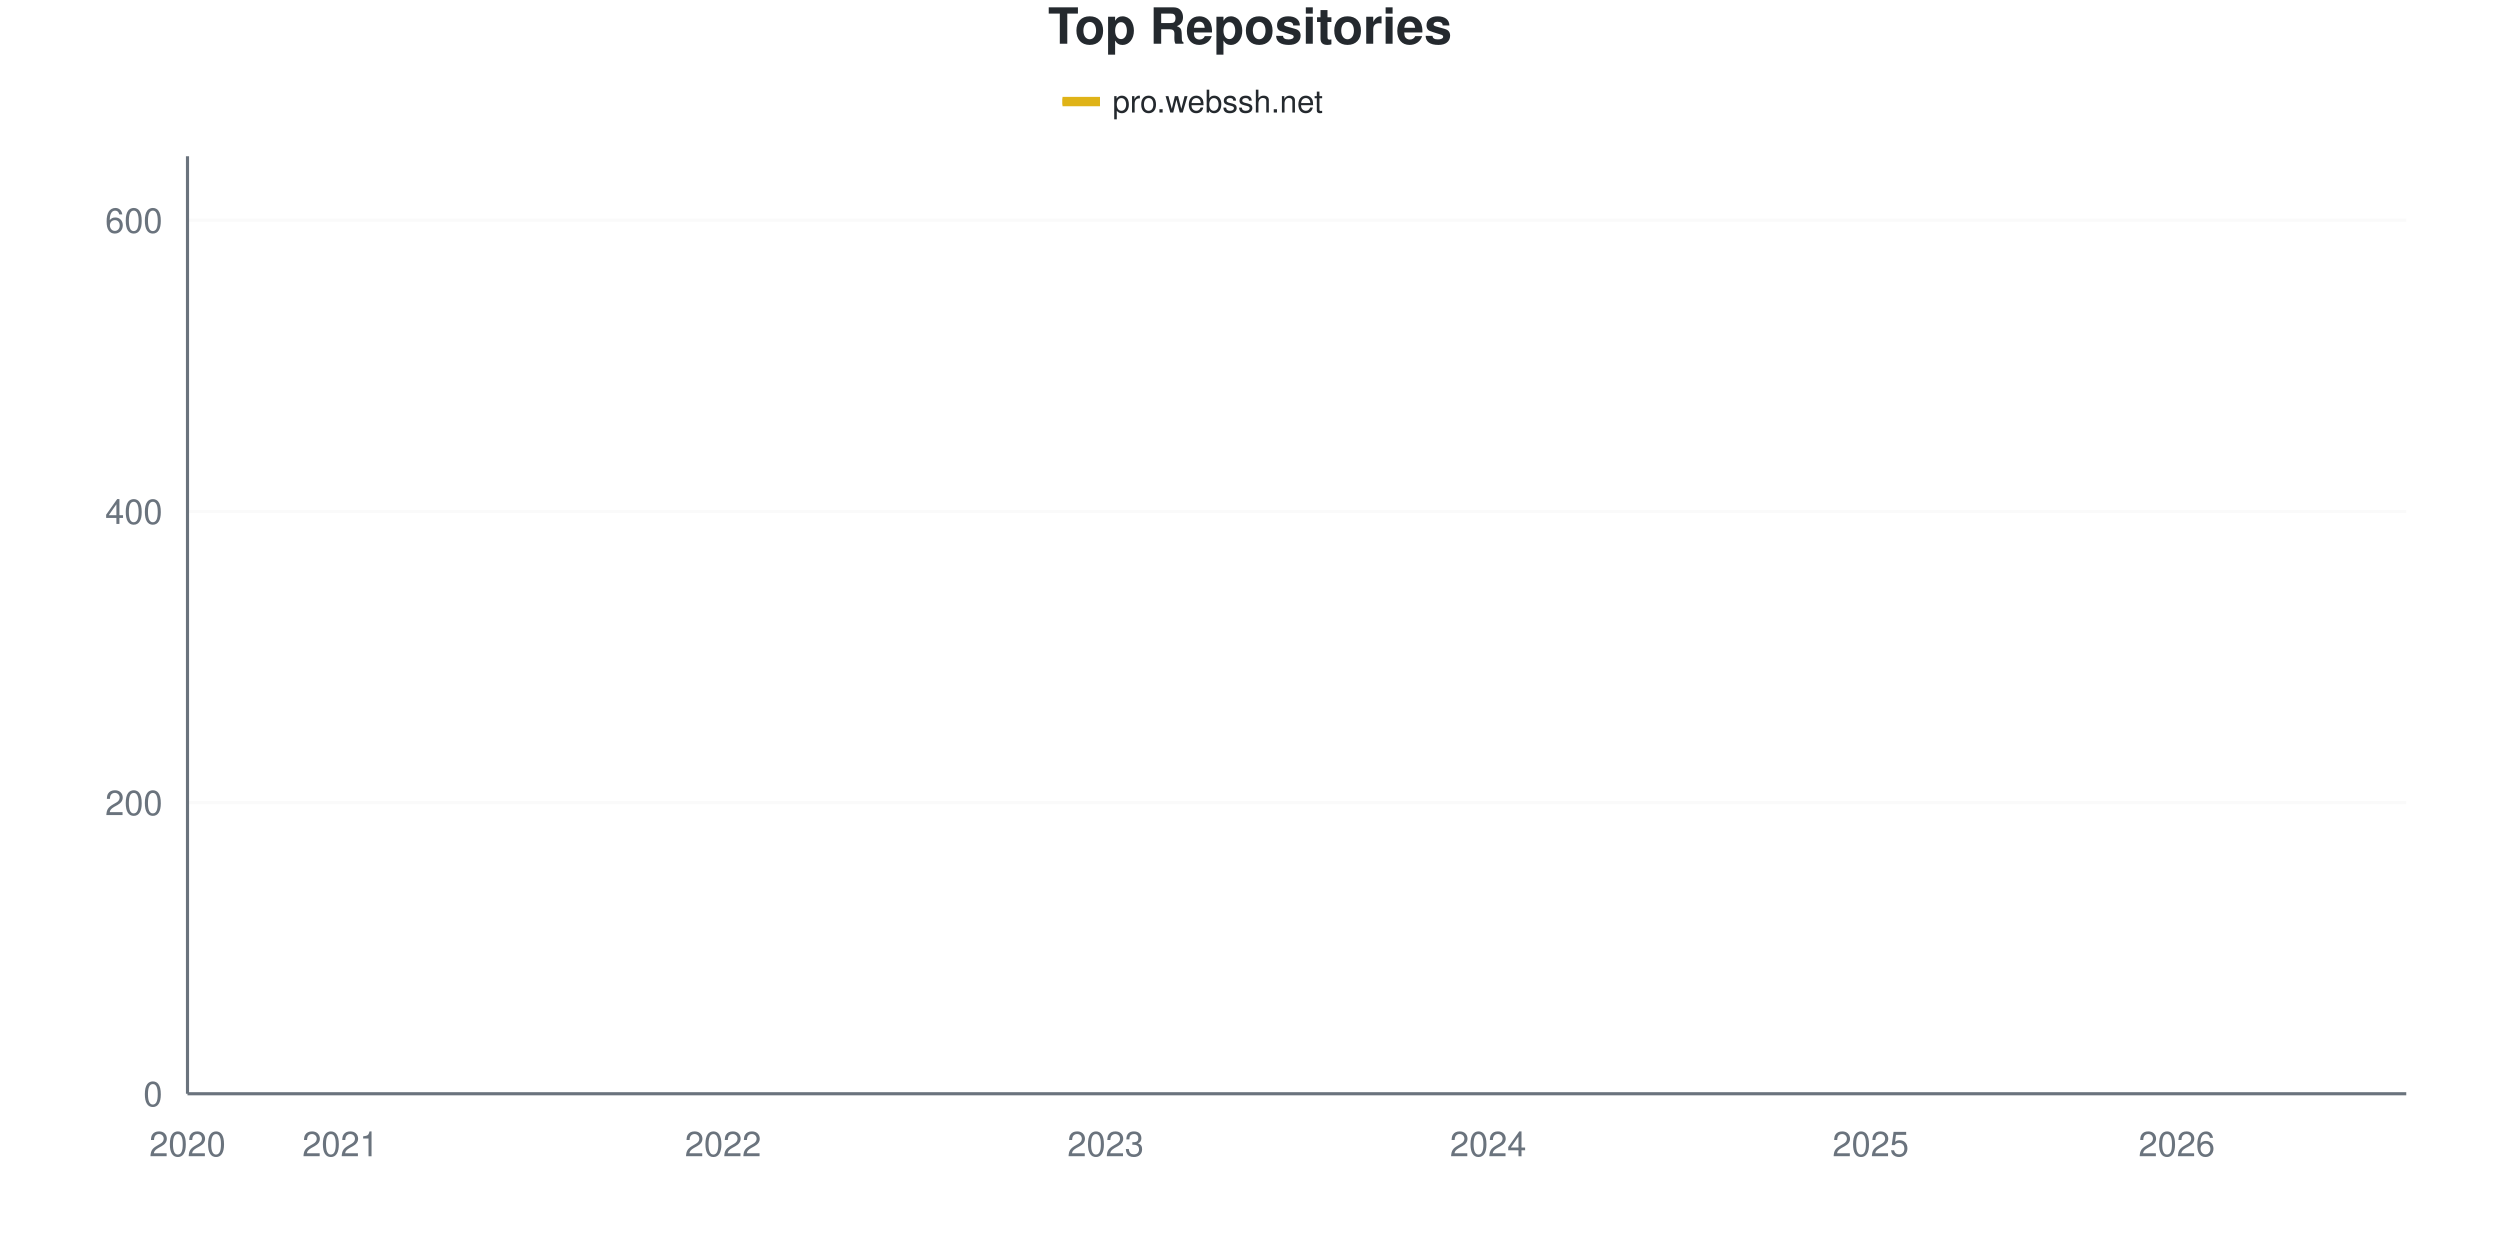
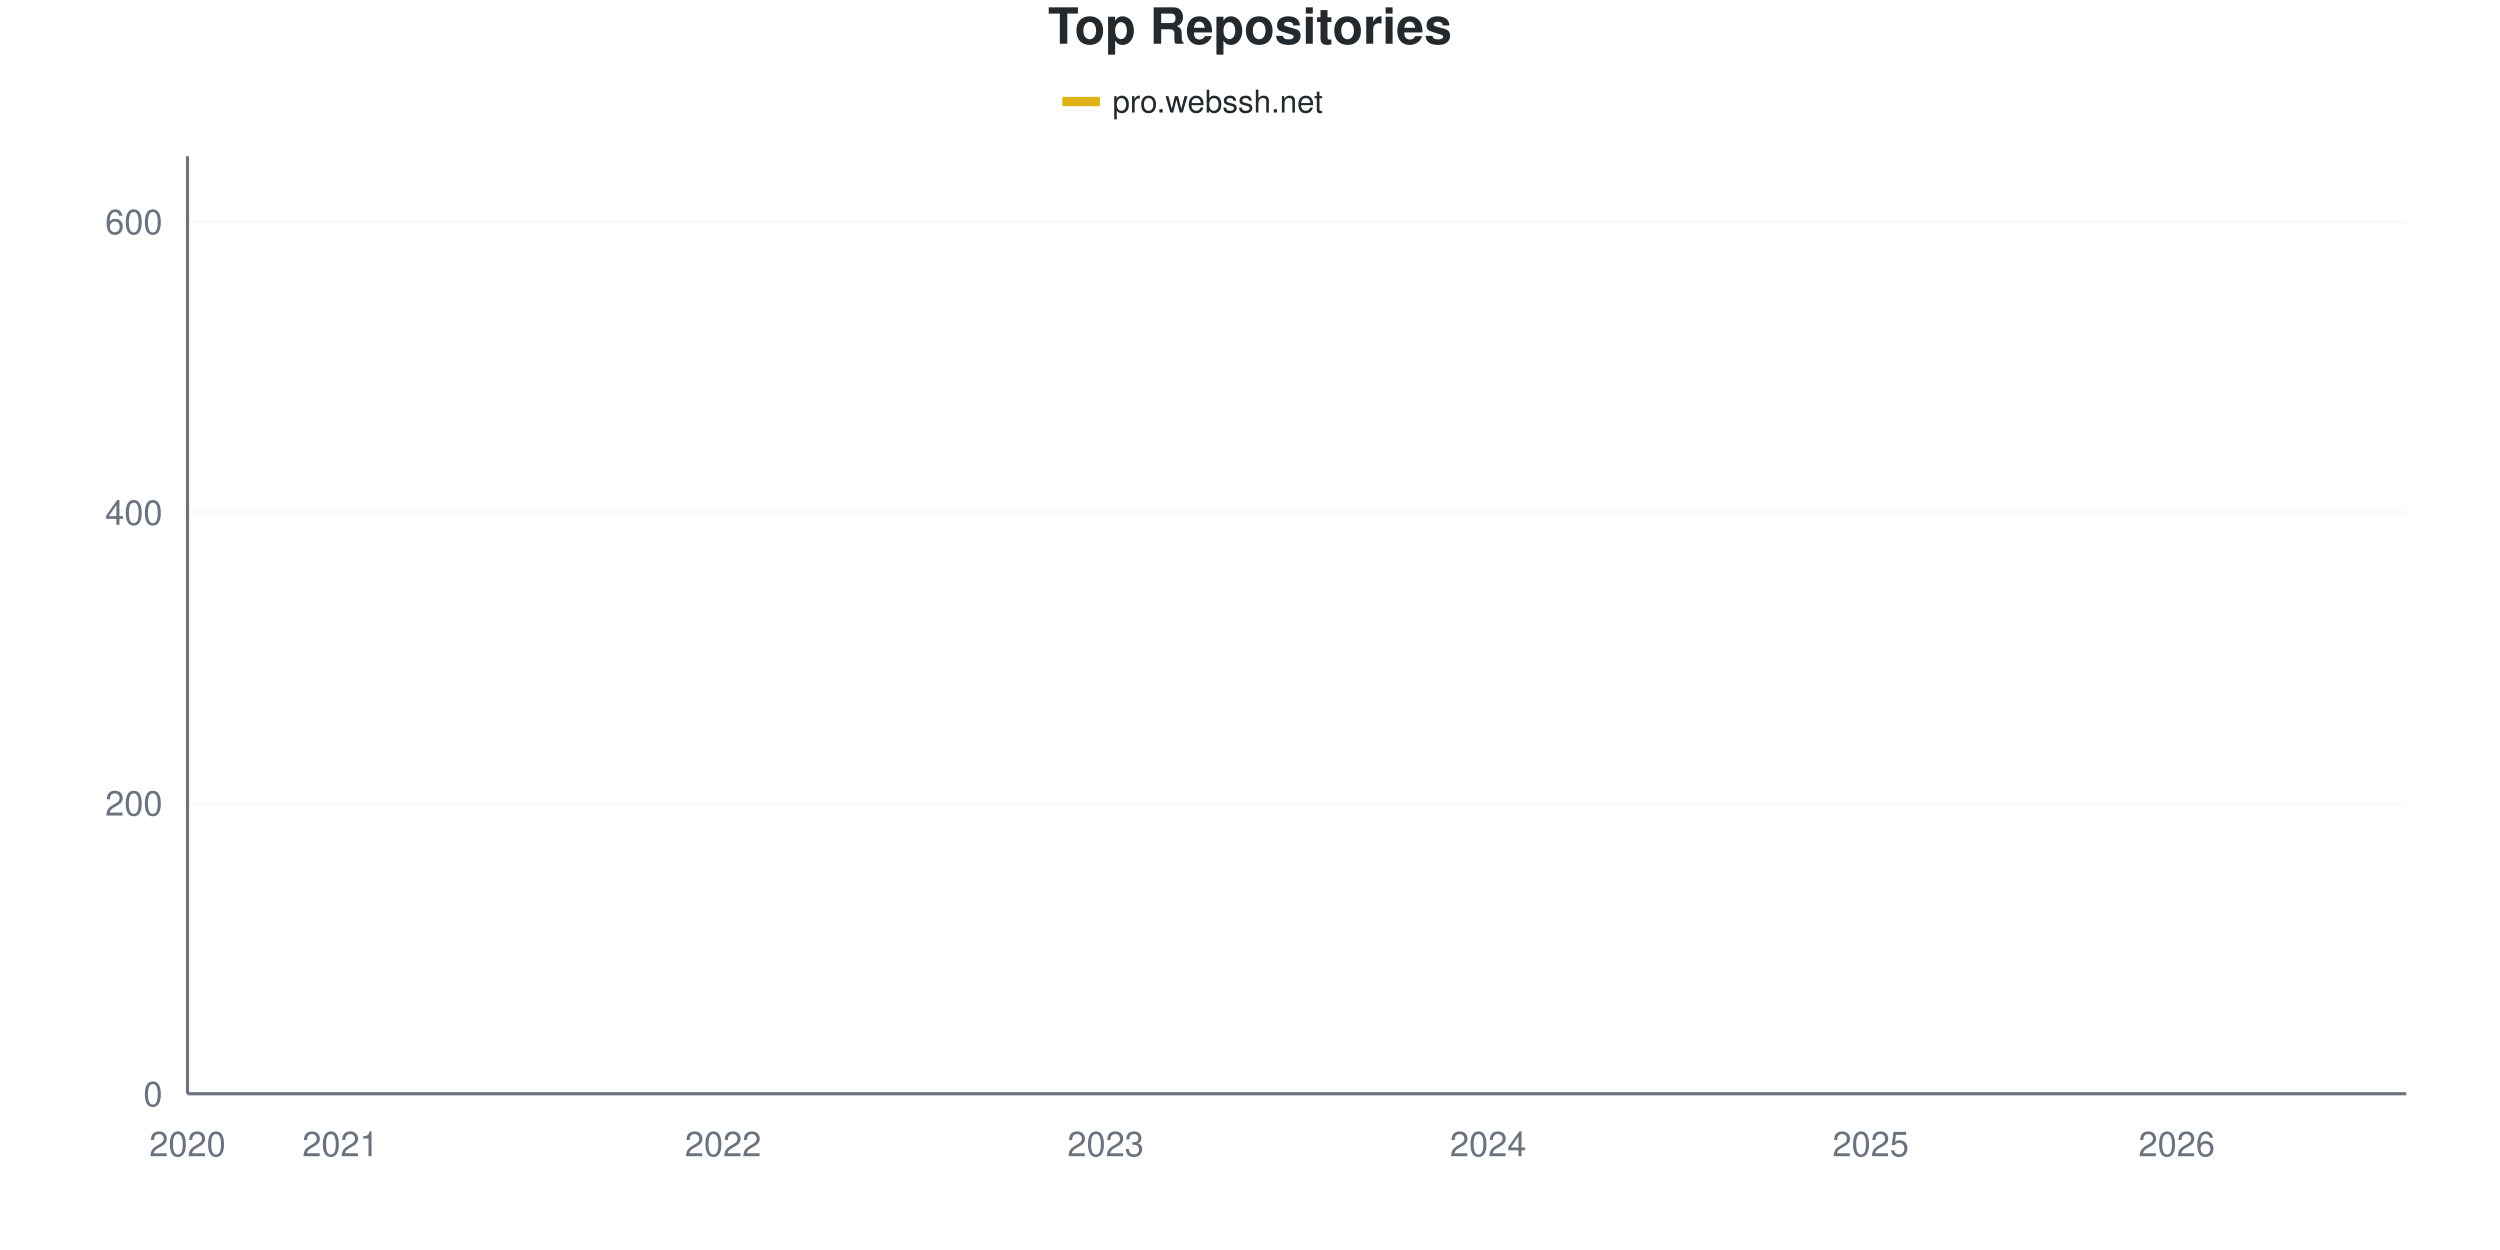
<svg xmlns="http://www.w3.org/2000/svg" viewBox="0 0 800 400" width="800" height="400">
  <style>
    @keyframes drawLine {
      to { stroke-dashoffset: 0; }
    }
    @keyframes fadeInPoint {
      from { opacity: 0; }
      to { opacity: 1; }
    }
    .data-line-0 {
      stroke-dasharray: 1174;
      stroke-dashoffset: 1174;
      animation: drawLine 2s ease-out forwards;
    }
    .data-point {
      opacity: 0;
      animation: fadeInPoint 0.5s ease-out forwards;
    }
    .chart-bg { fill: #fff; }
    .chart-text { fill: #24292e; }
    .chart-muted { fill: #6a737d; }
    .chart-grid { stroke: #eee; }
    .chart-axis { stroke: #6a737d; }
    @media (prefers-color-scheme: dark) {
      .chart-bg { fill: #0d1117; }
      .chart-text { fill: #e6edf3; }
      .chart-muted { fill: #8b949e; }
      .chart-grid { stroke: #21262d; }
      .chart-axis { stroke: #8b949e; }
    }
  </style>
  <rect width="800" height="400" class="chart-bg" />
  <text x="400" y="14" text-anchor="middle" class="chart-text" font-size="16" font-weight="bold" font-family="-apple-system, BlinkMacSystemFont, 'Segoe UI', Helvetica, Arial, sans-serif">Top Repositories</text>
  <g class="legend">
    <rect x="340" y="31" width="12" height="3" fill="#dfb317" />
    <line x1="340" y1="32.5" x2="352" y2="32.5" stroke="#dfb317" stroke-width="2" />
    <text x="356" y="36" class="chart-text" font-size="10" font-family="-apple-system, BlinkMacSystemFont, 'Segoe UI', Helvetica, Arial, sans-serif">pro.webssh.net</text>
  </g>
  <g class="grid">
    <line x1="60" y1="350" x2="770" y2="350" class="chart-grid" stroke-opacity="0.3" />
    <text x="52" y="354" text-anchor="end" class="chart-muted" font-size="11" font-family="-apple-system, BlinkMacSystemFont, 'Segoe UI', Helvetica, Arial, sans-serif">0</text>
-     <line x1="60" y1="256.832" x2="770" y2="256.832" class="chart-grid" stroke-opacity="0.3" />
-     <text x="52" y="260.832" text-anchor="end" class="chart-muted" font-size="11" font-family="-apple-system, BlinkMacSystemFont, 'Segoe UI', Helvetica, Arial, sans-serif">200</text>
-     <line x1="60" y1="163.665" x2="770" y2="163.665" class="chart-grid" stroke-opacity="0.3" />
-     <text x="52" y="167.665" text-anchor="end" class="chart-muted" font-size="11" font-family="-apple-system, BlinkMacSystemFont, 'Segoe UI', Helvetica, Arial, sans-serif">400</text>
-     <line x1="60" y1="70.497" x2="770" y2="70.497" class="chart-grid" stroke-opacity="0.3" />
-     <text x="52" y="74.497" text-anchor="end" class="chart-muted" font-size="11" font-family="-apple-system, BlinkMacSystemFont, 'Segoe UI', Helvetica, Arial, sans-serif">600</text>
+     <line x1="60" y1="256.977" x2="770" y2="256.977" class="chart-grid" stroke-opacity="0.3" />
+     <text x="52" y="260.977" text-anchor="end" class="chart-muted" font-size="11" font-family="-apple-system, BlinkMacSystemFont, 'Segoe UI', Helvetica, Arial, sans-serif">200</text>
+     <line x1="60" y1="163.953" x2="770" y2="163.953" class="chart-grid" stroke-opacity="0.3" />
+     <text x="52" y="167.953" text-anchor="end" class="chart-muted" font-size="11" font-family="-apple-system, BlinkMacSystemFont, 'Segoe UI', Helvetica, Arial, sans-serif">400</text>
+     <line x1="60" y1="70.93" x2="770" y2="70.93" class="chart-grid" stroke-opacity="0.3" />
+     <text x="52" y="74.93" text-anchor="end" class="chart-muted" font-size="11" font-family="-apple-system, BlinkMacSystemFont, 'Segoe UI', Helvetica, Arial, sans-serif">600</text>
  </g>
  <g class="milestones">
    
  </g>
  <g class="x-axis">
    <text x="60" y="370" text-anchor="middle" class="chart-muted" font-size="11" font-family="-apple-system, BlinkMacSystemFont, 'Segoe UI', Helvetica, Arial, sans-serif">2020</text>
    <text x="108.966" y="370" text-anchor="middle" class="chart-muted" font-size="11" font-family="-apple-system, BlinkMacSystemFont, 'Segoe UI', Helvetica, Arial, sans-serif">2021</text>
    <text x="231.379" y="370" text-anchor="middle" class="chart-muted" font-size="11" font-family="-apple-system, BlinkMacSystemFont, 'Segoe UI', Helvetica, Arial, sans-serif">2022</text>
    <text x="353.793" y="370" text-anchor="middle" class="chart-muted" font-size="11" font-family="-apple-system, BlinkMacSystemFont, 'Segoe UI', Helvetica, Arial, sans-serif">2023</text>
    <text x="476.207" y="370" text-anchor="middle" class="chart-muted" font-size="11" font-family="-apple-system, BlinkMacSystemFont, 'Segoe UI', Helvetica, Arial, sans-serif">2024</text>
    <text x="598.621" y="370" text-anchor="middle" class="chart-muted" font-size="11" font-family="-apple-system, BlinkMacSystemFont, 'Segoe UI', Helvetica, Arial, sans-serif">2025</text>
    <text x="696.552" y="370" text-anchor="middle" class="chart-muted" font-size="11" font-family="-apple-system, BlinkMacSystemFont, 'Segoe UI', Helvetica, Arial, sans-serif">2026</text>
  </g>
  <line x1="60" y1="50" x2="60" y2="350" class="chart-axis" stroke-width="1" />
  <line x1="60" y1="350" x2="770" y2="350" class="chart-axis" stroke-width="1" />
-   <path d="M60,349.534 C68.161,347.205 76.322,344.255 84.483,342.547 C92.644,340.839 100.805,340.373 108.966,339.286 C117.126,338.199 125.287,336.615 133.448,336.025 C141.609,335.435 149.77,335.814 157.931,335.093 C166.092,334.372 174.253,332.065 182.414,330.901 C190.575,329.736 198.736,329.27 206.897,328.106 C215.057,326.941 223.218,326.32 231.379,323.913 C239.54,321.506 247.701,316.77 255.862,313.665 C264.023,310.559 272.184,307.686 280.345,305.28 C288.506,302.873 296.667,301.242 304.828,299.224 C312.989,297.205 321.149,295.652 329.31,293.168 C337.471,290.683 345.632,286.879 353.793,284.317 C361.954,281.755 370.115,280.047 378.276,277.795 C386.437,275.543 394.598,273.602 402.759,270.807 C410.92,268.012 419.08,263.975 427.241,261.025 C435.402,258.075 443.563,256.134 451.724,253.106 C459.885,250.078 468.046,245.885 476.207,242.857 C484.368,239.829 492.529,237.888 500.69,234.938 C508.851,231.988 517.011,228.494 525.172,225.155 C533.333,221.817 541.494,218.245 549.655,214.907 C557.816,211.568 565.977,207.842 574.138,205.124 C582.299,202.407 590.46,200.932 598.621,198.602 C606.782,196.273 614.943,193.634 623.103,191.149 C631.264,188.665 639.425,186.413 647.586,183.696 C655.747,180.978 663.908,178.494 672.069,174.845 C680.23,171.196 688.391,166.848 696.552,161.801 C704.713,156.755 712.874,150.543 721.034,144.565 C729.195,138.587 737.356,137.112 745.517,125.932 C753.678,114.752 761.839,93.634 770,77.484" fill="none" stroke="#dfb317" stroke-width="2.5" class="data-line-0" />
+   <path d="M60,349.535 C68.161,347.209 76.322,344.264 84.483,342.558 C92.644,340.853 100.805,340.388 108.966,339.302 C117.126,338.217 125.287,336.636 133.448,336.047 C141.609,335.457 149.77,335.836 157.931,335.116 C166.092,334.396 174.253,332.093 182.414,330.93 C190.575,329.767 198.736,329.302 206.897,328.14 C215.057,326.977 223.218,326.357 231.379,323.953 C239.54,321.55 247.701,316.822 255.862,313.721 C264.023,310.62 272.184,307.752 280.345,305.349 C288.506,302.946 296.667,301.318 304.828,299.302 C312.989,297.287 321.149,295.736 329.31,293.256 C337.471,290.775 345.632,286.977 353.793,284.419 C361.954,281.86 370.115,280.155 378.276,277.907 C386.437,275.659 394.598,273.721 402.759,270.93 C410.92,268.14 419.08,264.264 427.241,261.163 C435.402,258.062 443.563,255.426 451.724,252.326 C459.885,249.225 468.046,245.426 476.207,242.558 C484.368,239.69 492.529,237.984 500.69,235.116 C508.851,232.248 517.011,228.682 525.172,225.349 C533.333,222.016 541.494,218.45 549.655,215.116 C557.816,211.783 565.977,208.062 574.138,205.349 C582.299,202.636 590.46,201.163 598.621,198.837 C606.782,196.512 614.943,193.876 623.103,191.395 C631.264,188.915 639.425,186.667 647.586,183.953 C655.747,181.24 663.908,178.76 672.069,175.116 C680.23,171.473 688.391,167.132 696.552,162.093 C704.713,157.054 712.874,150.853 721.034,144.884 C729.195,138.915 737.356,137.519 745.517,126.279 C753.678,115.039 761.839,93.721 770,77.442" fill="none" stroke="#dfb317" stroke-width="2.5" class="data-line-0" />
  <g class="points">
-     <circle cx="60" cy="349.534" r="4" fill="#dfb317" class="data-point" style="animation-delay: 1.50s" />
-     <circle cx="84.483" cy="342.547" r="4" fill="#dfb317" class="data-point" style="animation-delay: 1.55s" />
-     <circle cx="108.966" cy="339.286" r="4" fill="#dfb317" class="data-point" style="animation-delay: 1.60s" />
-     <circle cx="133.448" cy="336.025" r="4" fill="#dfb317" class="data-point" style="animation-delay: 1.65s" />
-     <circle cx="157.931" cy="335.093" r="4" fill="#dfb317" class="data-point" style="animation-delay: 1.70s" />
-     <circle cx="182.414" cy="330.901" r="4" fill="#dfb317" class="data-point" style="animation-delay: 1.75s" />
-     <circle cx="206.897" cy="328.106" r="4" fill="#dfb317" class="data-point" style="animation-delay: 1.80s" />
-     <circle cx="231.379" cy="323.913" r="4" fill="#dfb317" class="data-point" style="animation-delay: 1.85s" />
-     <circle cx="255.862" cy="313.665" r="4" fill="#dfb317" class="data-point" style="animation-delay: 1.90s" />
-     <circle cx="280.345" cy="305.28" r="4" fill="#dfb317" class="data-point" style="animation-delay: 1.95s" />
-     <circle cx="304.828" cy="299.224" r="4" fill="#dfb317" class="data-point" style="animation-delay: 2.00s" />
-     <circle cx="329.31" cy="293.168" r="4" fill="#dfb317" class="data-point" style="animation-delay: 2.05s" />
-     <circle cx="353.793" cy="284.317" r="4" fill="#dfb317" class="data-point" style="animation-delay: 2.10s" />
-     <circle cx="378.276" cy="277.795" r="4" fill="#dfb317" class="data-point" style="animation-delay: 2.15s" />
-     <circle cx="402.759" cy="270.807" r="4" fill="#dfb317" class="data-point" style="animation-delay: 2.20s" />
-     <circle cx="427.241" cy="261.025" r="4" fill="#dfb317" class="data-point" style="animation-delay: 2.25s" />
-     <circle cx="451.724" cy="253.106" r="4" fill="#dfb317" class="data-point" style="animation-delay: 2.30s" />
-     <circle cx="476.207" cy="242.857" r="4" fill="#dfb317" class="data-point" style="animation-delay: 2.35s" />
-     <circle cx="500.69" cy="234.938" r="4" fill="#dfb317" class="data-point" style="animation-delay: 2.40s" />
-     <circle cx="525.172" cy="225.155" r="4" fill="#dfb317" class="data-point" style="animation-delay: 2.45s" />
-     <circle cx="549.655" cy="214.907" r="4" fill="#dfb317" class="data-point" style="animation-delay: 2.50s" />
-     <circle cx="574.138" cy="205.124" r="4" fill="#dfb317" class="data-point" style="animation-delay: 2.55s" />
-     <circle cx="598.621" cy="198.602" r="4" fill="#dfb317" class="data-point" style="animation-delay: 2.60s" />
-     <circle cx="623.103" cy="191.149" r="4" fill="#dfb317" class="data-point" style="animation-delay: 2.65s" />
-     <circle cx="647.586" cy="183.696" r="4" fill="#dfb317" class="data-point" style="animation-delay: 2.70s" />
-     <circle cx="672.069" cy="174.845" r="4" fill="#dfb317" class="data-point" style="animation-delay: 2.75s" />
-     <circle cx="696.552" cy="161.801" r="4" fill="#dfb317" class="data-point" style="animation-delay: 2.80s" />
-     <circle cx="721.034" cy="144.565" r="4" fill="#dfb317" class="data-point" style="animation-delay: 2.85s" />
-     <circle cx="745.517" cy="125.932" r="4" fill="#dfb317" class="data-point" style="animation-delay: 2.90s" />
-     <circle cx="770" cy="77.484" r="4" fill="#dfb317" class="data-point" style="animation-delay: 2.95s" />
+     <circle cx="60" cy="349.535" r="4" fill="#dfb317" class="data-point" style="animation-delay: 1.50s" />
+     <circle cx="84.483" cy="342.558" r="4" fill="#dfb317" class="data-point" style="animation-delay: 1.55s" />
+     <circle cx="108.966" cy="339.302" r="4" fill="#dfb317" class="data-point" style="animation-delay: 1.60s" />
+     <circle cx="133.448" cy="336.047" r="4" fill="#dfb317" class="data-point" style="animation-delay: 1.65s" />
+     <circle cx="157.931" cy="335.116" r="4" fill="#dfb317" class="data-point" style="animation-delay: 1.70s" />
+     <circle cx="182.414" cy="330.93" r="4" fill="#dfb317" class="data-point" style="animation-delay: 1.75s" />
+     <circle cx="206.897" cy="328.14" r="4" fill="#dfb317" class="data-point" style="animation-delay: 1.80s" />
+     <circle cx="231.379" cy="323.953" r="4" fill="#dfb317" class="data-point" style="animation-delay: 1.85s" />
+     <circle cx="255.862" cy="313.721" r="4" fill="#dfb317" class="data-point" style="animation-delay: 1.90s" />
+     <circle cx="280.345" cy="305.349" r="4" fill="#dfb317" class="data-point" style="animation-delay: 1.95s" />
+     <circle cx="304.828" cy="299.302" r="4" fill="#dfb317" class="data-point" style="animation-delay: 2.00s" />
+     <circle cx="329.31" cy="293.256" r="4" fill="#dfb317" class="data-point" style="animation-delay: 2.05s" />
+     <circle cx="353.793" cy="284.419" r="4" fill="#dfb317" class="data-point" style="animation-delay: 2.10s" />
+     <circle cx="378.276" cy="277.907" r="4" fill="#dfb317" class="data-point" style="animation-delay: 2.15s" />
+     <circle cx="402.759" cy="270.93" r="4" fill="#dfb317" class="data-point" style="animation-delay: 2.20s" />
+     <circle cx="427.241" cy="261.163" r="4" fill="#dfb317" class="data-point" style="animation-delay: 2.25s" />
+     <circle cx="451.724" cy="252.326" r="4" fill="#dfb317" class="data-point" style="animation-delay: 2.30s" />
+     <circle cx="476.207" cy="242.558" r="4" fill="#dfb317" class="data-point" style="animation-delay: 2.35s" />
+     <circle cx="500.69" cy="235.116" r="4" fill="#dfb317" class="data-point" style="animation-delay: 2.40s" />
+     <circle cx="525.172" cy="225.349" r="4" fill="#dfb317" class="data-point" style="animation-delay: 2.45s" />
+     <circle cx="549.655" cy="215.116" r="4" fill="#dfb317" class="data-point" style="animation-delay: 2.50s" />
+     <circle cx="574.138" cy="205.349" r="4" fill="#dfb317" class="data-point" style="animation-delay: 2.55s" />
+     <circle cx="598.621" cy="198.837" r="4" fill="#dfb317" class="data-point" style="animation-delay: 2.60s" />
+     <circle cx="623.103" cy="191.395" r="4" fill="#dfb317" class="data-point" style="animation-delay: 2.65s" />
+     <circle cx="647.586" cy="183.953" r="4" fill="#dfb317" class="data-point" style="animation-delay: 2.70s" />
+     <circle cx="672.069" cy="175.116" r="4" fill="#dfb317" class="data-point" style="animation-delay: 2.75s" />
+     <circle cx="696.552" cy="162.093" r="4" fill="#dfb317" class="data-point" style="animation-delay: 2.80s" />
+     <circle cx="721.034" cy="144.884" r="4" fill="#dfb317" class="data-point" style="animation-delay: 2.85s" />
+     <circle cx="745.517" cy="126.279" r="4" fill="#dfb317" class="data-point" style="animation-delay: 2.90s" />
+     <circle cx="770" cy="77.442" r="4" fill="#dfb317" class="data-point" style="animation-delay: 2.95s" />
  </g>
</svg>
